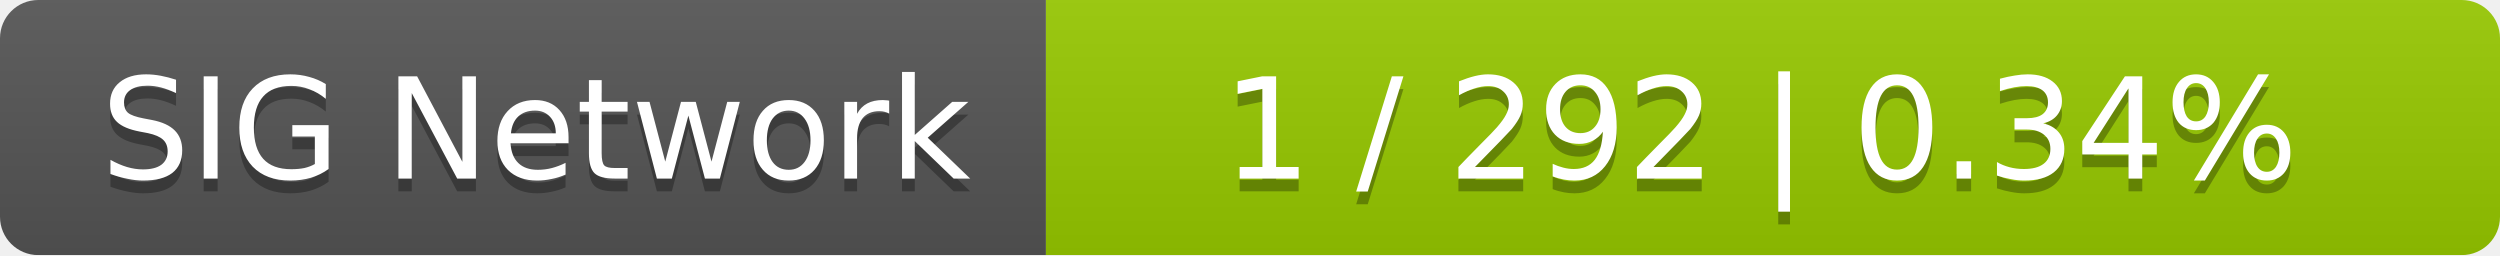
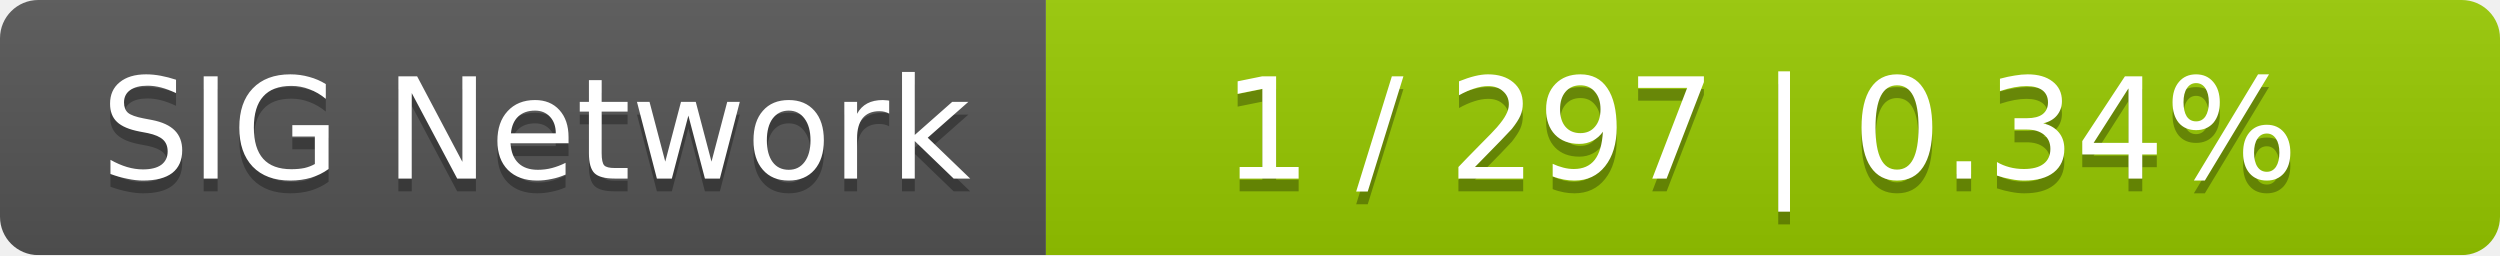
<svg xmlns="http://www.w3.org/2000/svg" width="196" height="20">
  <linearGradient id="smooth" x2="0" y2="100%">
    <stop offset="0" stop-color="#bbb" stop-opacity=".1" />
    <stop offset="1" stop-opacity=".1" />
  </linearGradient>
  <mask id="round">
    <rect width="196" height="20" rx="3" fill="#fff" />
  </mask>
  <g mask="url(#round)">
    <rect width="82" height="20" fill="#555" />
    <rect x="82" width="114" height="20" fill="#97ca00" />
    <rect width="196" height="20" fill="url(#smooth)" />
  </g>
  <g fill="#fff" text-anchor="middle" font-family="DejaVu Sans,Verdana,Geneva,sans-serif" font-size="11">
    <text x="42" y="15" fill="#010101" fill-opacity=".3">SIG Network</text>
    <text x="42" y="14">SIG Network</text>
-     <text x="138" y="15" fill="#010101" fill-opacity=".3">1 / 292    |    0.34%</text>
-     <text x="138" y="14">1 / 292    |    0.34%</text>
+     <text x="138" y="15" fill="#010101" fill-opacity=".3">1 / 297    |    0.34%</text>
+     <text x="138" y="14">1 / 297    |    0.34%</text>
  </g>
</svg>
